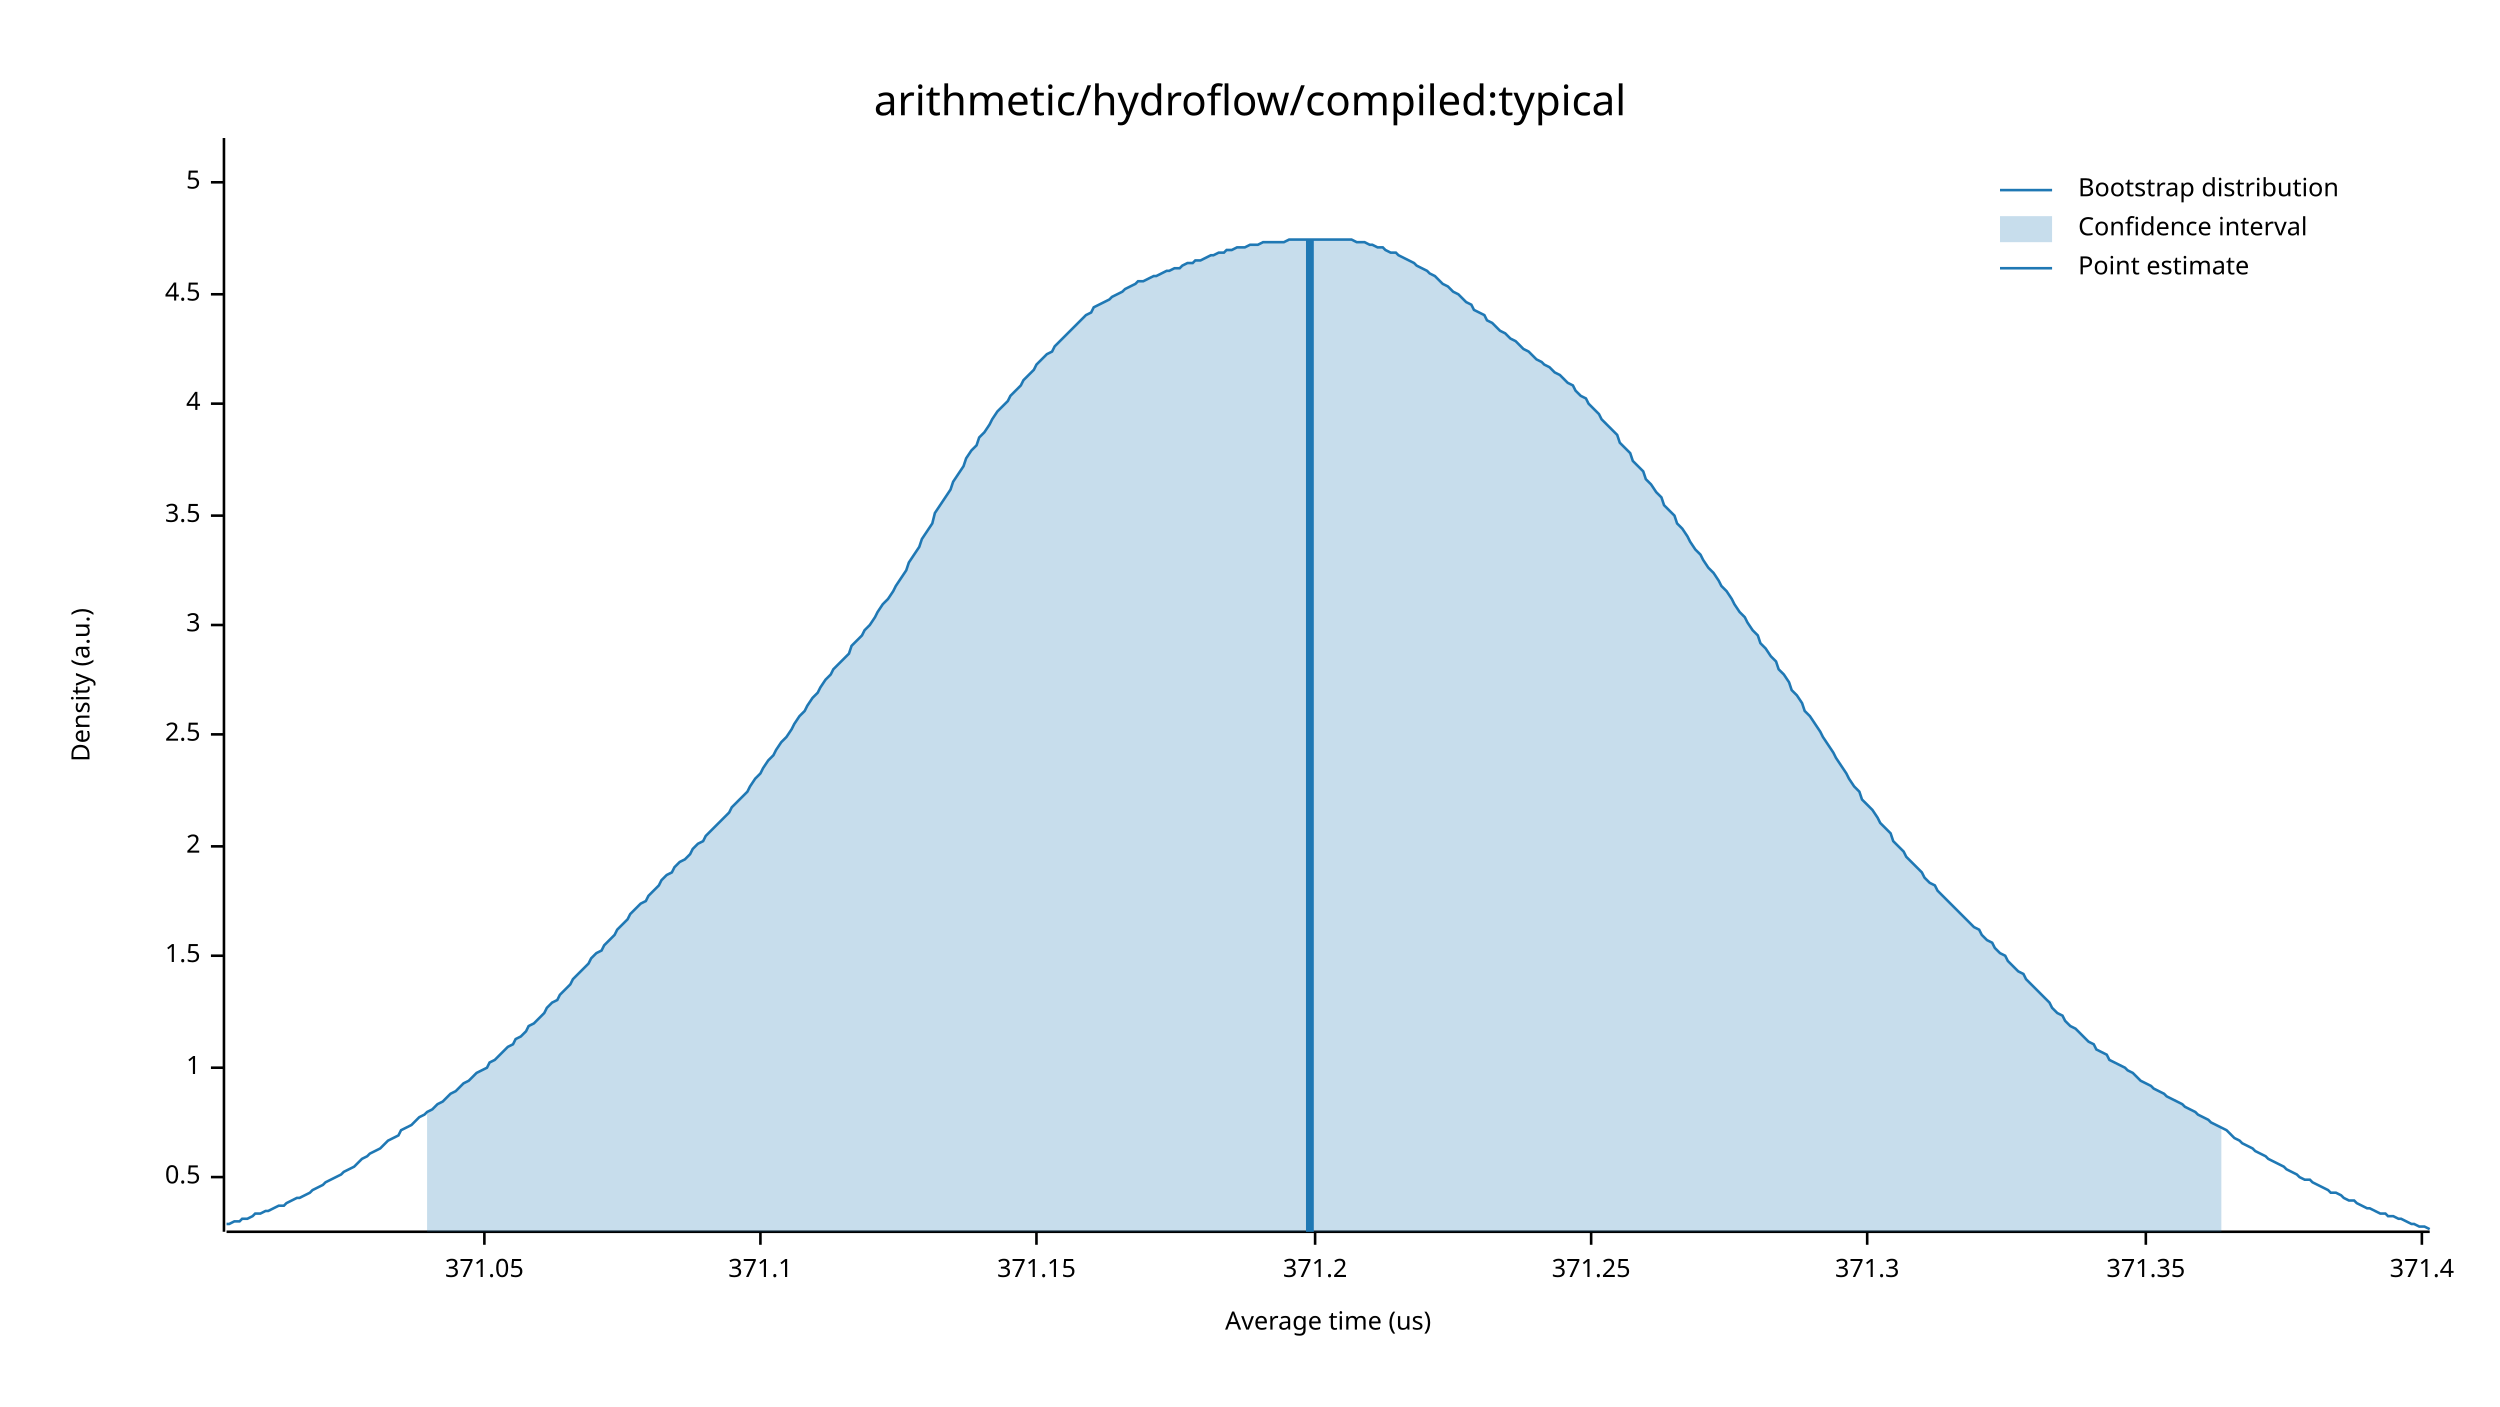
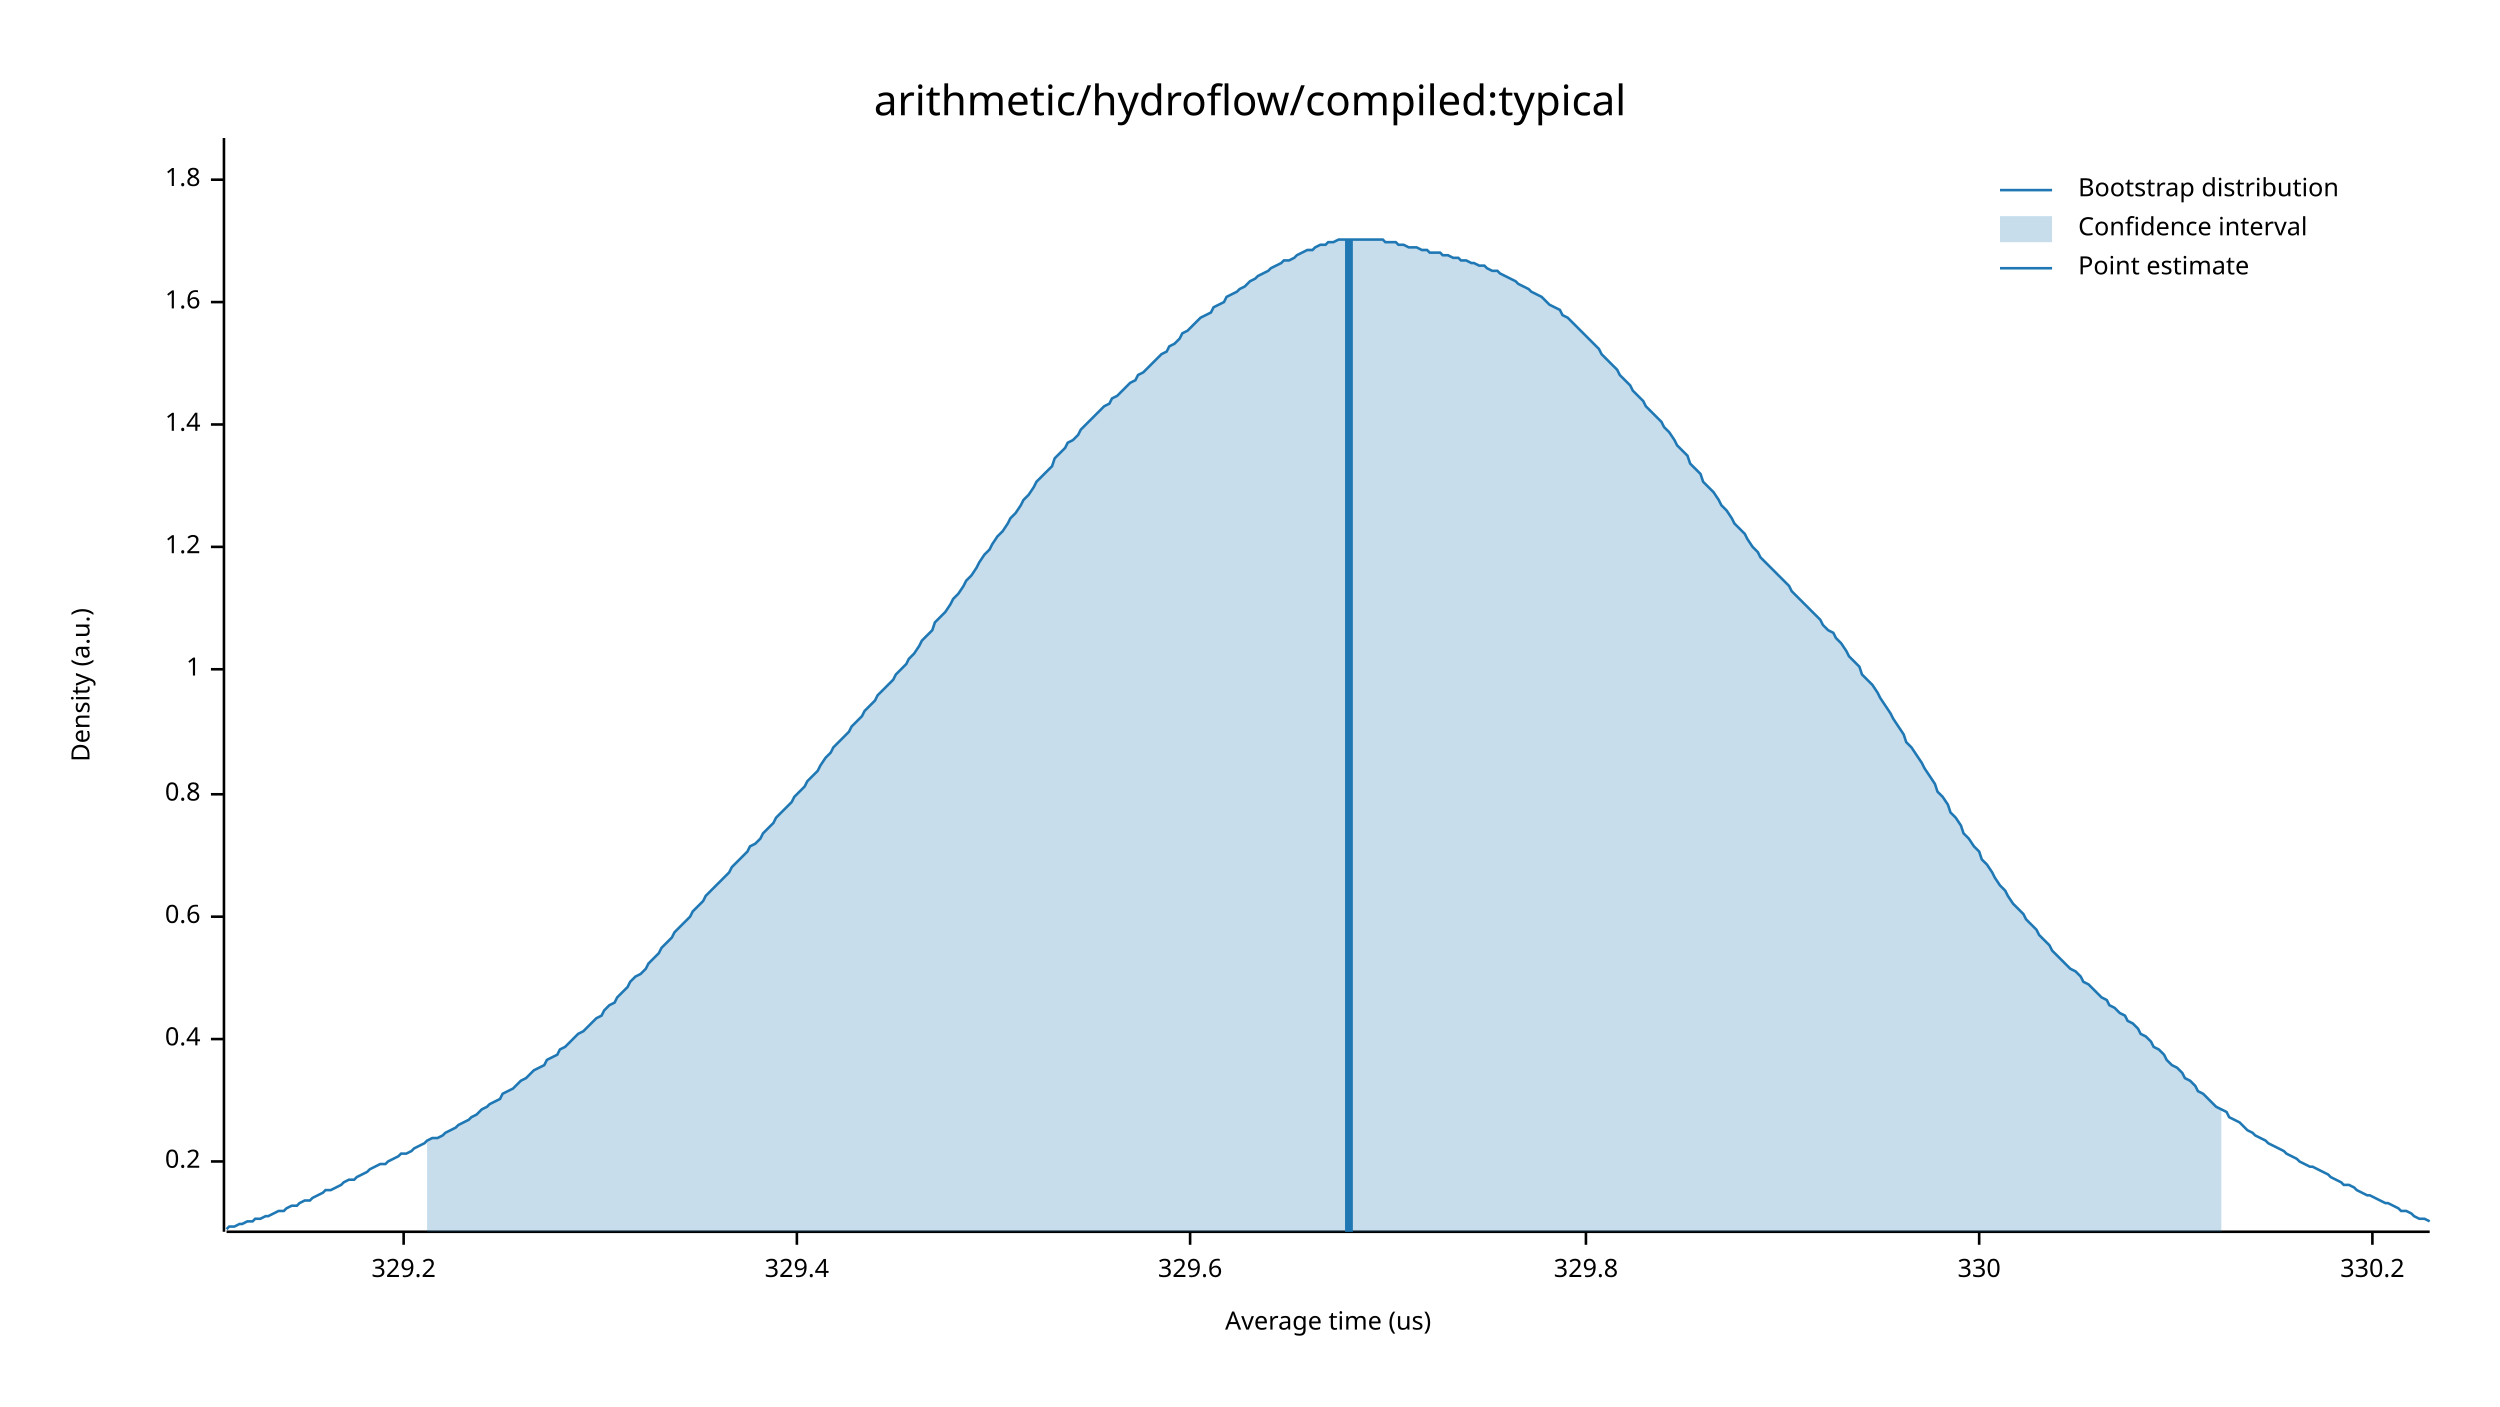
<svg xmlns="http://www.w3.org/2000/svg" width="960" height="540" viewBox="0 0 960 540">
  <text x="480" y="32" dy="0.76em" text-anchor="middle" font-family="sans-serif" font-size="16.129" opacity="1" fill="#000000">
arithmetic/hydroflow/compiled:typical
</text>
  <text x="27" y="263" dy="0.76em" text-anchor="middle" font-family="sans-serif" font-size="9.677" opacity="1" fill="#000000" transform="rotate(270, 27, 263)">
Density (a.u.)
</text>
  <text x="510" y="513" dy="-0.5ex" text-anchor="middle" font-family="sans-serif" font-size="9.677" opacity="1" fill="#000000">
Average time (us)
</text>
  <polyline fill="none" opacity="1" stroke="#000000" stroke-width="1" points="86,53 86,473 " />
-   <text x="77" y="452" dy="0.5ex" text-anchor="end" font-family="sans-serif" font-size="9.677" opacity="1" fill="#000000">
- 0.5
+   <text x="77" y="446" dy="0.5ex" text-anchor="end" font-family="sans-serif" font-size="9.677" opacity="1" fill="#000000">
+ 0.2
</text>
-   <polyline fill="none" opacity="1" stroke="#000000" stroke-width="1" points="81,452 86,452 " />
-   <text x="77" y="410" dy="0.5ex" text-anchor="end" font-family="sans-serif" font-size="9.677" opacity="1" fill="#000000">
+   <polyline fill="none" opacity="1" stroke="#000000" stroke-width="1" points="81,446 86,446 " />
+   <text x="77" y="399" dy="0.5ex" text-anchor="end" font-family="sans-serif" font-size="9.677" opacity="1" fill="#000000">
+ 0.4
+ </text>
+   <polyline fill="none" opacity="1" stroke="#000000" stroke-width="1" points="81,399 86,399 " />
+   <text x="77" y="352" dy="0.5ex" text-anchor="end" font-family="sans-serif" font-size="9.677" opacity="1" fill="#000000">
+ 0.6
+ </text>
+   <polyline fill="none" opacity="1" stroke="#000000" stroke-width="1" points="81,352 86,352 " />
+   <text x="77" y="305" dy="0.5ex" text-anchor="end" font-family="sans-serif" font-size="9.677" opacity="1" fill="#000000">
+ 0.8
+ </text>
+   <polyline fill="none" opacity="1" stroke="#000000" stroke-width="1" points="81,305 86,305 " />
+   <text x="77" y="257" dy="0.5ex" text-anchor="end" font-family="sans-serif" font-size="9.677" opacity="1" fill="#000000">
1
</text>
-   <polyline fill="none" opacity="1" stroke="#000000" stroke-width="1" points="81,410 86,410 " />
-   <text x="77" y="367" dy="0.5ex" text-anchor="end" font-family="sans-serif" font-size="9.677" opacity="1" fill="#000000">
- 1.5
+   <polyline fill="none" opacity="1" stroke="#000000" stroke-width="1" points="81,257 86,257 " />
+   <text x="77" y="210" dy="0.5ex" text-anchor="end" font-family="sans-serif" font-size="9.677" opacity="1" fill="#000000">
+ 1.2
</text>
-   <polyline fill="none" opacity="1" stroke="#000000" stroke-width="1" points="81,367 86,367 " />
-   <text x="77" y="325" dy="0.5ex" text-anchor="end" font-family="sans-serif" font-size="9.677" opacity="1" fill="#000000">
- 2
+   <polyline fill="none" opacity="1" stroke="#000000" stroke-width="1" points="81,210 86,210 " />
+   <text x="77" y="163" dy="0.5ex" text-anchor="end" font-family="sans-serif" font-size="9.677" opacity="1" fill="#000000">
+ 1.4
</text>
-   <polyline fill="none" opacity="1" stroke="#000000" stroke-width="1" points="81,325 86,325 " />
-   <text x="77" y="282" dy="0.5ex" text-anchor="end" font-family="sans-serif" font-size="9.677" opacity="1" fill="#000000">
- 2.5
+   <polyline fill="none" opacity="1" stroke="#000000" stroke-width="1" points="81,163 86,163 " />
+   <text x="77" y="116" dy="0.5ex" text-anchor="end" font-family="sans-serif" font-size="9.677" opacity="1" fill="#000000">
+ 1.6
</text>
-   <polyline fill="none" opacity="1" stroke="#000000" stroke-width="1" points="81,282 86,282 " />
-   <text x="77" y="240" dy="0.5ex" text-anchor="end" font-family="sans-serif" font-size="9.677" opacity="1" fill="#000000">
- 3
+   <polyline fill="none" opacity="1" stroke="#000000" stroke-width="1" points="81,116 86,116 " />
+   <text x="77" y="69" dy="0.5ex" text-anchor="end" font-family="sans-serif" font-size="9.677" opacity="1" fill="#000000">
+ 1.8
</text>
-   <polyline fill="none" opacity="1" stroke="#000000" stroke-width="1" points="81,240 86,240 " />
-   <text x="77" y="198" dy="0.5ex" text-anchor="end" font-family="sans-serif" font-size="9.677" opacity="1" fill="#000000">
- 3.5
+   <polyline fill="none" opacity="1" stroke="#000000" stroke-width="1" points="81,69 86,69 " />
+   <polyline fill="none" opacity="1" stroke="#000000" stroke-width="1" points="87,473 933,473 " />
+   <text x="155" y="483" dy="0.76em" text-anchor="middle" font-family="sans-serif" font-size="9.677" opacity="1" fill="#000000">
+ 329.2
</text>
-   <polyline fill="none" opacity="1" stroke="#000000" stroke-width="1" points="81,198 86,198 " />
-   <text x="77" y="155" dy="0.5ex" text-anchor="end" font-family="sans-serif" font-size="9.677" opacity="1" fill="#000000">
- 4
+   <polyline fill="none" opacity="1" stroke="#000000" stroke-width="1" points="155,473 155,478 " />
+   <text x="306" y="483" dy="0.76em" text-anchor="middle" font-family="sans-serif" font-size="9.677" opacity="1" fill="#000000">
+ 329.4
</text>
-   <polyline fill="none" opacity="1" stroke="#000000" stroke-width="1" points="81,155 86,155 " />
-   <text x="77" y="113" dy="0.5ex" text-anchor="end" font-family="sans-serif" font-size="9.677" opacity="1" fill="#000000">
- 4.5
+   <polyline fill="none" opacity="1" stroke="#000000" stroke-width="1" points="306,473 306,478 " />
+   <text x="457" y="483" dy="0.76em" text-anchor="middle" font-family="sans-serif" font-size="9.677" opacity="1" fill="#000000">
+ 329.6
</text>
-   <polyline fill="none" opacity="1" stroke="#000000" stroke-width="1" points="81,113 86,113 " />
-   <text x="77" y="70" dy="0.5ex" text-anchor="end" font-family="sans-serif" font-size="9.677" opacity="1" fill="#000000">
- 5
+   <polyline fill="none" opacity="1" stroke="#000000" stroke-width="1" points="457,473 457,478 " />
+   <text x="609" y="483" dy="0.76em" text-anchor="middle" font-family="sans-serif" font-size="9.677" opacity="1" fill="#000000">
+ 329.8
</text>
-   <polyline fill="none" opacity="1" stroke="#000000" stroke-width="1" points="81,70 86,70 " />
-   <polyline fill="none" opacity="1" stroke="#000000" stroke-width="1" points="87,473 933,473 " />
-   <text x="186" y="483" dy="0.76em" text-anchor="middle" font-family="sans-serif" font-size="9.677" opacity="1" fill="#000000">
- 371.05
+   <polyline fill="none" opacity="1" stroke="#000000" stroke-width="1" points="609,473 609,478 " />
+   <text x="760" y="483" dy="0.76em" text-anchor="middle" font-family="sans-serif" font-size="9.677" opacity="1" fill="#000000">
+ 330
</text>
-   <polyline fill="none" opacity="1" stroke="#000000" stroke-width="1" points="186,473 186,478 " />
-   <text x="292" y="483" dy="0.76em" text-anchor="middle" font-family="sans-serif" font-size="9.677" opacity="1" fill="#000000">
- 371.1
+   <polyline fill="none" opacity="1" stroke="#000000" stroke-width="1" points="760,473 760,478 " />
+   <text x="911" y="483" dy="0.76em" text-anchor="middle" font-family="sans-serif" font-size="9.677" opacity="1" fill="#000000">
+ 330.2
</text>
-   <polyline fill="none" opacity="1" stroke="#000000" stroke-width="1" points="292,473 292,478 " />
-   <text x="398" y="483" dy="0.76em" text-anchor="middle" font-family="sans-serif" font-size="9.677" opacity="1" fill="#000000">
- 371.15
- </text>
-   <polyline fill="none" opacity="1" stroke="#000000" stroke-width="1" points="398,473 398,478 " />
-   <text x="505" y="483" dy="0.76em" text-anchor="middle" font-family="sans-serif" font-size="9.677" opacity="1" fill="#000000">
- 371.2
- </text>
-   <polyline fill="none" opacity="1" stroke="#000000" stroke-width="1" points="505,473 505,478 " />
-   <text x="611" y="483" dy="0.76em" text-anchor="middle" font-family="sans-serif" font-size="9.677" opacity="1" fill="#000000">
- 371.25
- </text>
-   <polyline fill="none" opacity="1" stroke="#000000" stroke-width="1" points="611,473 611,478 " />
-   <text x="717" y="483" dy="0.76em" text-anchor="middle" font-family="sans-serif" font-size="9.677" opacity="1" fill="#000000">
- 371.3
- </text>
-   <polyline fill="none" opacity="1" stroke="#000000" stroke-width="1" points="717,473 717,478 " />
-   <text x="824" y="483" dy="0.76em" text-anchor="middle" font-family="sans-serif" font-size="9.677" opacity="1" fill="#000000">
- 371.35
- </text>
-   <polyline fill="none" opacity="1" stroke="#000000" stroke-width="1" points="824,473 824,478 " />
-   <text x="930" y="483" dy="0.76em" text-anchor="middle" font-family="sans-serif" font-size="9.677" opacity="1" fill="#000000">
- 371.4
- </text>
-   <polyline fill="none" opacity="1" stroke="#000000" stroke-width="1" points="930,473 930,478 " />
-   <polyline fill="none" opacity="1" stroke="#1F78B4" stroke-width="1" points="87,470 88,470 90,469 92,469 93,468 95,468 97,467 98,466 100,466 102,465 103,465 105,464 107,463 109,463 110,462 112,461 114,460 115,460 117,459 119,458 120,457 122,456 124,455 125,454 127,453 129,452 131,451 132,450 134,449 136,448 137,447 139,445 141,444 142,443 144,442 146,441 148,439 149,438 151,437 153,436 154,434 156,433 158,432 159,431 161,429 163,428 164,427 166,426 168,424 170,423 171,422 173,420 175,419 176,418 178,416 180,415 181,414 183,412 185,411 187,410 188,408 190,407 192,405 193,404 195,402 197,401 198,399 200,398 202,396 203,394 205,393 207,391 209,389 210,387 212,385 214,384 215,382 217,380 219,378 220,376 222,374 224,372 226,370 227,368 229,366 231,365 232,363 234,361 236,359 237,357 239,355 241,353 242,351 244,349 246,347 248,346 249,344 251,342 253,340 254,338 256,336 258,335 259,333 261,331 263,330 265,328 266,326 268,324 270,323 271,321 273,319 275,317 276,316 278,314 280,312 281,310 283,308 285,306 287,304 288,302 290,299 292,297 293,295 295,292 297,290 298,288 300,285 302,283 304,280 305,278 307,275 309,273 310,271 312,268 314,266 315,264 317,261 319,259 320,257 322,255 324,253 326,251 327,248 329,246 331,244 332,242 334,240 336,237 337,235 339,232 341,230 343,227 344,225 346,222 348,219 349,216 351,213 353,210 354,207 356,204 358,201 359,197 361,194 363,191 365,188 366,185 368,182 370,179 371,176 373,173 375,171 376,168 378,166 380,163 381,161 383,158 385,156 387,154 388,152 390,150 392,148 393,146 395,144 397,142 398,140 400,138 402,136 404,135 405,133 407,131 409,129 410,128 412,126 414,124 415,123 417,121 419,120 420,118 422,117 424,116 426,115 427,114 429,113 431,112 432,111 434,110 436,109 437,108 439,108 441,107 443,106 444,106 446,105 448,104 449,104 451,103 453,103 454,102 456,101 458,101 459,100 461,100 463,99 465,98 466,98 468,97 470,97 471,96 473,96 475,95 476,95 478,95 480,94 482,94 483,94 485,93 487,93 488,93 490,93 492,93 493,93 495,92 497,92 498,92 500,92 502,92 504,92 505,92 507,92 509,92 510,92 512,92 514,92 515,92 517,92 519,92 521,93 522,93 524,93 526,94 527,94 529,95 531,95 532,96 534,97 536,97 537,98 539,99 541,100 543,101 544,102 546,103 548,104 549,105 551,106 553,108 554,109 556,110 558,112 560,113 561,114 563,116 565,117 566,119 568,120 570,121 571,123 573,124 575,126 576,127 578,128 580,130 582,131 583,132 585,134 587,135 588,136 590,138 592,139 593,140 595,141 597,143 599,144 600,145 602,147 604,148 605,150 607,152 609,153 610,155 612,157 614,159 615,161 617,163 619,165 621,167 622,170 624,172 626,174 627,177 629,179 631,181 632,184 634,186 636,189 638,191 639,194 641,196 643,198 644,201 646,203 648,206 649,208 651,211 653,213 654,215 656,218 658,220 660,223 661,225 663,227 665,230 666,232 668,235 670,237 671,239 673,242 675,244 676,247 678,249 680,252 682,254 683,257 685,259 687,262 688,265 690,267 692,270 693,273 695,275 697,278 699,281 700,283 702,286 704,289 705,291 707,294 709,297 710,299 712,302 714,304 715,307 717,309 719,311 721,314 722,316 724,318 726,320 727,323 729,325 731,327 732,329 734,331 736,333 738,335 739,337 741,339 743,340 744,342 746,344 748,346 749,347 751,349 753,351 754,352 756,354 758,356 760,357 761,359 763,361 765,362 766,364 768,366 770,367 771,369 773,371 775,373 777,374 778,376 780,378 782,380 783,381 785,383 787,385 788,387 790,389 792,390 793,392 795,394 797,395 799,397 800,398 802,400 804,401 805,403 807,404 809,405 810,407 812,408 814,409 816,410 817,411 819,412 821,414 822,415 824,416 826,417 827,418 829,419 831,420 832,421 834,422 836,423 838,424 839,425 841,426 843,427 844,428 846,429 848,430 849,431 851,432 853,433 855,434 856,435 858,437 860,438 861,439 863,440 865,441 866,442 868,443 870,444 871,445 873,446 875,447 877,448 878,449 880,450 882,451 883,452 885,453 887,453 888,454 890,455 892,456 894,457 895,458 897,458 899,459 900,460 902,461 904,461 905,462 907,463 909,464 910,464 912,465 914,466 916,466 917,467 919,467 921,468 922,468 924,469 926,470 927,470 929,471 931,471 933,472 " />
-   <polygon opacity="0.25" fill="#1F78B4" points="164,427 166,426 168,424 170,423 171,422 173,420 175,419 176,418 178,416 180,415 181,414 183,412 185,411 187,410 188,408 190,407 192,405 193,404 195,402 197,401 198,399 200,398 202,396 203,394 205,393 207,391 209,389 210,387 212,385 214,384 215,382 217,380 219,378 220,376 222,374 224,372 226,370 227,368 229,366 231,365 232,363 234,361 236,359 237,357 239,355 241,353 242,351 244,349 246,347 248,346 249,344 251,342 253,340 254,338 256,336 258,335 259,333 261,331 263,330 265,328 266,326 268,324 270,323 271,321 273,319 275,317 276,316 278,314 280,312 281,310 283,308 285,306 287,304 288,302 290,299 292,297 293,295 295,292 297,290 298,288 300,285 302,283 304,280 305,278 307,275 309,273 310,271 312,268 314,266 315,264 317,261 319,259 320,257 322,255 324,253 326,251 327,248 329,246 331,244 332,242 334,240 336,237 337,235 339,232 341,230 343,227 344,225 346,222 348,219 349,216 351,213 353,210 354,207 356,204 358,201 359,197 361,194 363,191 365,188 366,185 368,182 370,179 371,176 373,173 375,171 376,168 378,166 380,163 381,161 383,158 385,156 387,154 388,152 390,150 392,148 393,146 395,144 397,142 398,140 400,138 402,136 404,135 405,133 407,131 409,129 410,128 412,126 414,124 415,123 417,121 419,120 420,118 422,117 424,116 426,115 427,114 429,113 431,112 432,111 434,110 436,109 437,108 439,108 441,107 443,106 444,106 446,105 448,104 449,104 451,103 453,103 454,102 456,101 458,101 459,100 461,100 463,99 465,98 466,98 468,97 470,97 471,96 473,96 475,95 476,95 478,95 480,94 482,94 483,94 485,93 487,93 488,93 490,93 492,93 493,93 495,92 497,92 498,92 500,92 502,92 504,92 505,92 507,92 509,92 510,92 512,92 514,92 515,92 517,92 519,92 521,93 522,93 524,93 526,94 527,94 529,95 531,95 532,96 534,97 536,97 537,98 539,99 541,100 543,101 544,102 546,103 548,104 549,105 551,106 553,108 554,109 556,110 558,112 560,113 561,114 563,116 565,117 566,119 568,120 570,121 571,123 573,124 575,126 576,127 578,128 580,130 582,131 583,132 585,134 587,135 588,136 590,138 592,139 593,140 595,141 597,143 599,144 600,145 602,147 604,148 605,150 607,152 609,153 610,155 612,157 614,159 615,161 617,163 619,165 621,167 622,170 624,172 626,174 627,177 629,179 631,181 632,184 634,186 636,189 638,191 639,194 641,196 643,198 644,201 646,203 648,206 649,208 651,211 653,213 654,215 656,218 658,220 660,223 661,225 663,227 665,230 666,232 668,235 670,237 671,239 673,242 675,244 676,247 678,249 680,252 682,254 683,257 685,259 687,262 688,265 690,267 692,270 693,273 695,275 697,278 699,281 700,283 702,286 704,289 705,291 707,294 709,297 710,299 712,302 714,304 715,307 717,309 719,311 721,314 722,316 724,318 726,320 727,323 729,325 731,327 732,329 734,331 736,333 738,335 739,337 741,339 743,340 744,342 746,344 748,346 749,347 751,349 753,351 754,352 756,354 758,356 760,357 761,359 763,361 765,362 766,364 768,366 770,367 771,369 773,371 775,373 777,374 778,376 780,378 782,380 783,381 785,383 787,385 788,387 790,389 792,390 793,392 795,394 797,395 799,397 800,398 802,400 804,401 805,403 807,404 809,405 810,407 812,408 814,409 816,410 817,411 819,412 821,414 822,415 824,416 826,417 827,418 829,419 831,420 832,421 834,422 836,423 838,424 839,425 841,426 843,427 844,428 846,429 848,430 849,431 851,432 853,433 853,473 164,473 " />
-   <polyline fill="none" opacity="1" stroke="#1F78B4" stroke-width="3" points="503,473 503,92 " />
+   <polyline fill="none" opacity="1" stroke="#000000" stroke-width="1" points="911,473 911,478 " />
+   <polyline fill="none" opacity="1" stroke="#1F78B4" stroke-width="1" points="87,472 88,471 90,471 92,470 93,470 95,469 97,469 98,468 100,468 102,467 103,467 105,466 107,465 109,465 110,464 112,463 114,463 115,462 117,461 119,461 120,460 122,459 124,458 125,457 127,457 129,456 131,455 132,454 134,453 136,453 137,452 139,451 141,450 142,449 144,448 146,447 148,447 149,446 151,445 153,444 154,443 156,443 158,442 159,441 161,440 163,439 164,438 166,437 168,437 170,436 171,435 173,434 175,433 176,432 178,431 180,430 181,429 183,428 185,426 187,425 188,424 190,423 192,422 193,420 195,419 197,418 198,417 200,415 202,414 203,413 205,411 207,410 209,409 210,407 212,406 214,405 215,403 217,402 219,400 220,399 222,397 224,396 226,394 227,393 229,391 231,390 232,388 234,386 236,385 237,383 239,381 241,379 242,377 244,375 246,374 248,372 249,370 251,368 253,366 254,364 256,362 258,360 259,358 261,356 263,354 265,352 266,350 268,348 270,346 271,344 273,342 275,340 276,339 278,337 280,335 281,333 283,331 285,329 287,327 288,325 290,324 292,322 293,320 295,318 297,316 298,314 300,312 302,310 304,308 305,306 307,304 309,302 310,300 312,298 314,296 315,294 317,291 319,289 320,287 322,285 324,283 326,281 327,279 329,277 331,275 332,273 334,271 336,269 337,267 339,265 341,263 343,261 344,259 346,257 348,255 349,253 351,251 353,248 354,246 356,244 358,242 359,239 361,237 363,235 365,232 366,230 368,228 370,225 371,223 373,221 375,218 376,216 378,213 380,211 381,209 383,206 385,204 387,201 388,199 390,197 392,194 393,192 395,190 397,187 398,185 400,183 402,181 404,179 405,176 407,174 409,172 410,170 412,169 414,167 415,165 417,163 419,161 420,160 422,158 424,156 426,155 427,153 429,152 431,150 432,149 434,147 436,146 437,144 439,143 441,141 443,139 444,138 446,136 448,135 449,133 451,132 453,130 454,128 456,127 458,125 459,124 461,122 463,121 465,120 466,118 468,117 470,116 471,114 473,113 475,112 476,111 478,110 480,108 482,107 483,106 485,105 487,104 488,103 490,102 492,101 493,100 495,100 497,99 498,98 500,97 502,96 504,96 505,95 507,94 509,94 510,93 512,93 514,92 515,92 517,92 519,92 521,92 522,92 524,92 526,92 527,92 529,92 531,92 532,93 534,93 536,93 537,94 539,94 541,95 543,95 544,95 546,96 548,96 549,97 551,97 553,97 554,98 556,98 558,99 560,99 561,100 563,100 565,101 566,101 568,102 570,102 571,103 573,104 575,104 576,105 578,106 580,107 582,108 583,109 585,110 587,111 588,112 590,113 592,114 593,115 595,117 597,118 599,119 600,121 602,122 604,124 605,125 607,127 609,129 610,130 612,132 614,134 615,136 617,138 619,140 621,142 622,144 624,146 626,148 627,150 629,152 631,154 632,156 634,158 636,160 638,162 639,164 641,166 643,169 644,171 646,173 648,175 649,178 651,180 653,182 654,185 656,187 658,189 660,192 661,194 663,196 665,199 666,201 668,203 670,205 671,207 673,210 675,212 676,214 678,216 680,218 682,220 683,221 685,223 687,225 688,227 690,229 692,231 693,232 695,234 697,236 699,238 700,240 702,242 704,243 705,245 707,247 709,250 710,252 712,254 714,256 715,259 717,261 719,263 721,266 722,268 724,271 726,274 727,276 729,279 731,282 732,285 734,287 736,290 738,293 739,295 741,298 743,301 744,304 746,306 748,309 749,312 751,314 753,317 754,320 756,322 758,325 760,327 761,330 763,332 765,335 766,337 768,340 770,342 771,344 773,347 775,349 777,351 778,353 780,355 782,357 783,359 785,361 787,363 788,365 790,367 792,369 793,370 795,372 797,373 799,375 800,377 802,378 804,380 805,381 807,383 809,384 810,386 812,387 814,389 816,390 817,392 819,393 821,395 822,397 824,398 826,400 827,402 829,403 831,405 832,407 834,409 836,410 838,412 839,414 841,415 843,417 844,419 846,420 848,422 849,423 851,425 853,426 855,427 856,429 858,430 860,431 861,432 863,434 865,435 866,436 868,437 870,438 871,439 873,440 875,441 877,442 878,443 880,444 882,445 883,446 885,447 887,448 888,448 890,449 892,450 894,451 895,452 897,453 899,454 900,455 902,455 904,456 905,457 907,458 909,459 910,459 912,460 914,461 916,462 917,462 919,463 921,464 922,465 924,465 926,466 927,467 929,468 931,468 933,469 " />
+   <polygon opacity="0.25" fill="#1F78B4" points="164,438 166,437 168,437 170,436 171,435 173,434 175,433 176,432 178,431 180,430 181,429 183,428 185,426 187,425 188,424 190,423 192,422 193,420 195,419 197,418 198,417 200,415 202,414 203,413 205,411 207,410 209,409 210,407 212,406 214,405 215,403 217,402 219,400 220,399 222,397 224,396 226,394 227,393 229,391 231,390 232,388 234,386 236,385 237,383 239,381 241,379 242,377 244,375 246,374 248,372 249,370 251,368 253,366 254,364 256,362 258,360 259,358 261,356 263,354 265,352 266,350 268,348 270,346 271,344 273,342 275,340 276,339 278,337 280,335 281,333 283,331 285,329 287,327 288,325 290,324 292,322 293,320 295,318 297,316 298,314 300,312 302,310 304,308 305,306 307,304 309,302 310,300 312,298 314,296 315,294 317,291 319,289 320,287 322,285 324,283 326,281 327,279 329,277 331,275 332,273 334,271 336,269 337,267 339,265 341,263 343,261 344,259 346,257 348,255 349,253 351,251 353,248 354,246 356,244 358,242 359,239 361,237 363,235 365,232 366,230 368,228 370,225 371,223 373,221 375,218 376,216 378,213 380,211 381,209 383,206 385,204 387,201 388,199 390,197 392,194 393,192 395,190 397,187 398,185 400,183 402,181 404,179 405,176 407,174 409,172 410,170 412,169 414,167 415,165 417,163 419,161 420,160 422,158 424,156 426,155 427,153 429,152 431,150 432,149 434,147 436,146 437,144 439,143 441,141 443,139 444,138 446,136 448,135 449,133 451,132 453,130 454,128 456,127 458,125 459,124 461,122 463,121 465,120 466,118 468,117 470,116 471,114 473,113 475,112 476,111 478,110 480,108 482,107 483,106 485,105 487,104 488,103 490,102 492,101 493,100 495,100 497,99 498,98 500,97 502,96 504,96 505,95 507,94 509,94 510,93 512,93 514,92 515,92 517,92 519,92 521,92 522,92 524,92 526,92 527,92 529,92 531,92 532,93 534,93 536,93 537,94 539,94 541,95 543,95 544,95 546,96 548,96 549,97 551,97 553,97 554,98 556,98 558,99 560,99 561,100 563,100 565,101 566,101 568,102 570,102 571,103 573,104 575,104 576,105 578,106 580,107 582,108 583,109 585,110 587,111 588,112 590,113 592,114 593,115 595,117 597,118 599,119 600,121 602,122 604,124 605,125 607,127 609,129 610,130 612,132 614,134 615,136 617,138 619,140 621,142 622,144 624,146 626,148 627,150 629,152 631,154 632,156 634,158 636,160 638,162 639,164 641,166 643,169 644,171 646,173 648,175 649,178 651,180 653,182 654,185 656,187 658,189 660,192 661,194 663,196 665,199 666,201 668,203 670,205 671,207 673,210 675,212 676,214 678,216 680,218 682,220 683,221 685,223 687,225 688,227 690,229 692,231 693,232 695,234 697,236 699,238 700,240 702,242 704,243 705,245 707,247 709,250 710,252 712,254 714,256 715,259 717,261 719,263 721,266 722,268 724,271 726,274 727,276 729,279 731,282 732,285 734,287 736,290 738,293 739,295 741,298 743,301 744,304 746,306 748,309 749,312 751,314 753,317 754,320 756,322 758,325 760,327 761,330 763,332 765,335 766,337 768,340 770,342 771,344 773,347 775,349 777,351 778,353 780,355 782,357 783,359 785,361 787,363 788,365 790,367 792,369 793,370 795,372 797,373 799,375 800,377 802,378 804,380 805,381 807,383 809,384 810,386 812,387 814,389 816,390 817,392 819,393 821,395 822,397 824,398 826,400 827,402 829,403 831,405 832,407 834,409 836,410 838,412 839,414 841,415 843,417 844,419 846,420 848,422 849,423 851,425 853,426 853,473 164,473 " />
+   <polyline fill="none" opacity="1" stroke="#1F78B4" stroke-width="3" points="518,473 518,92 " />
  <text x="798" y="68" dy="0.76em" text-anchor="start" font-family="sans-serif" font-size="9.677" opacity="1" fill="#000000">
Bootstrap distribution
</text>
  <text x="798" y="83" dy="0.76em" text-anchor="start" font-family="sans-serif" font-size="9.677" opacity="1" fill="#000000">
Confidence interval
</text>
  <text x="798" y="98" dy="0.76em" text-anchor="start" font-family="sans-serif" font-size="9.677" opacity="1" fill="#000000">
Point estimate
</text>
  <polyline fill="none" opacity="1" stroke="#1F78B4" stroke-width="1" points="768,73 788,73 " />
  <rect x="768" y="83" width="20" height="10" opacity="0.25" fill="#1F78B4" stroke="none" />
  <polyline fill="none" opacity="1" stroke="#1F78B4" stroke-width="1" points="768,103 788,103 " />
</svg>
